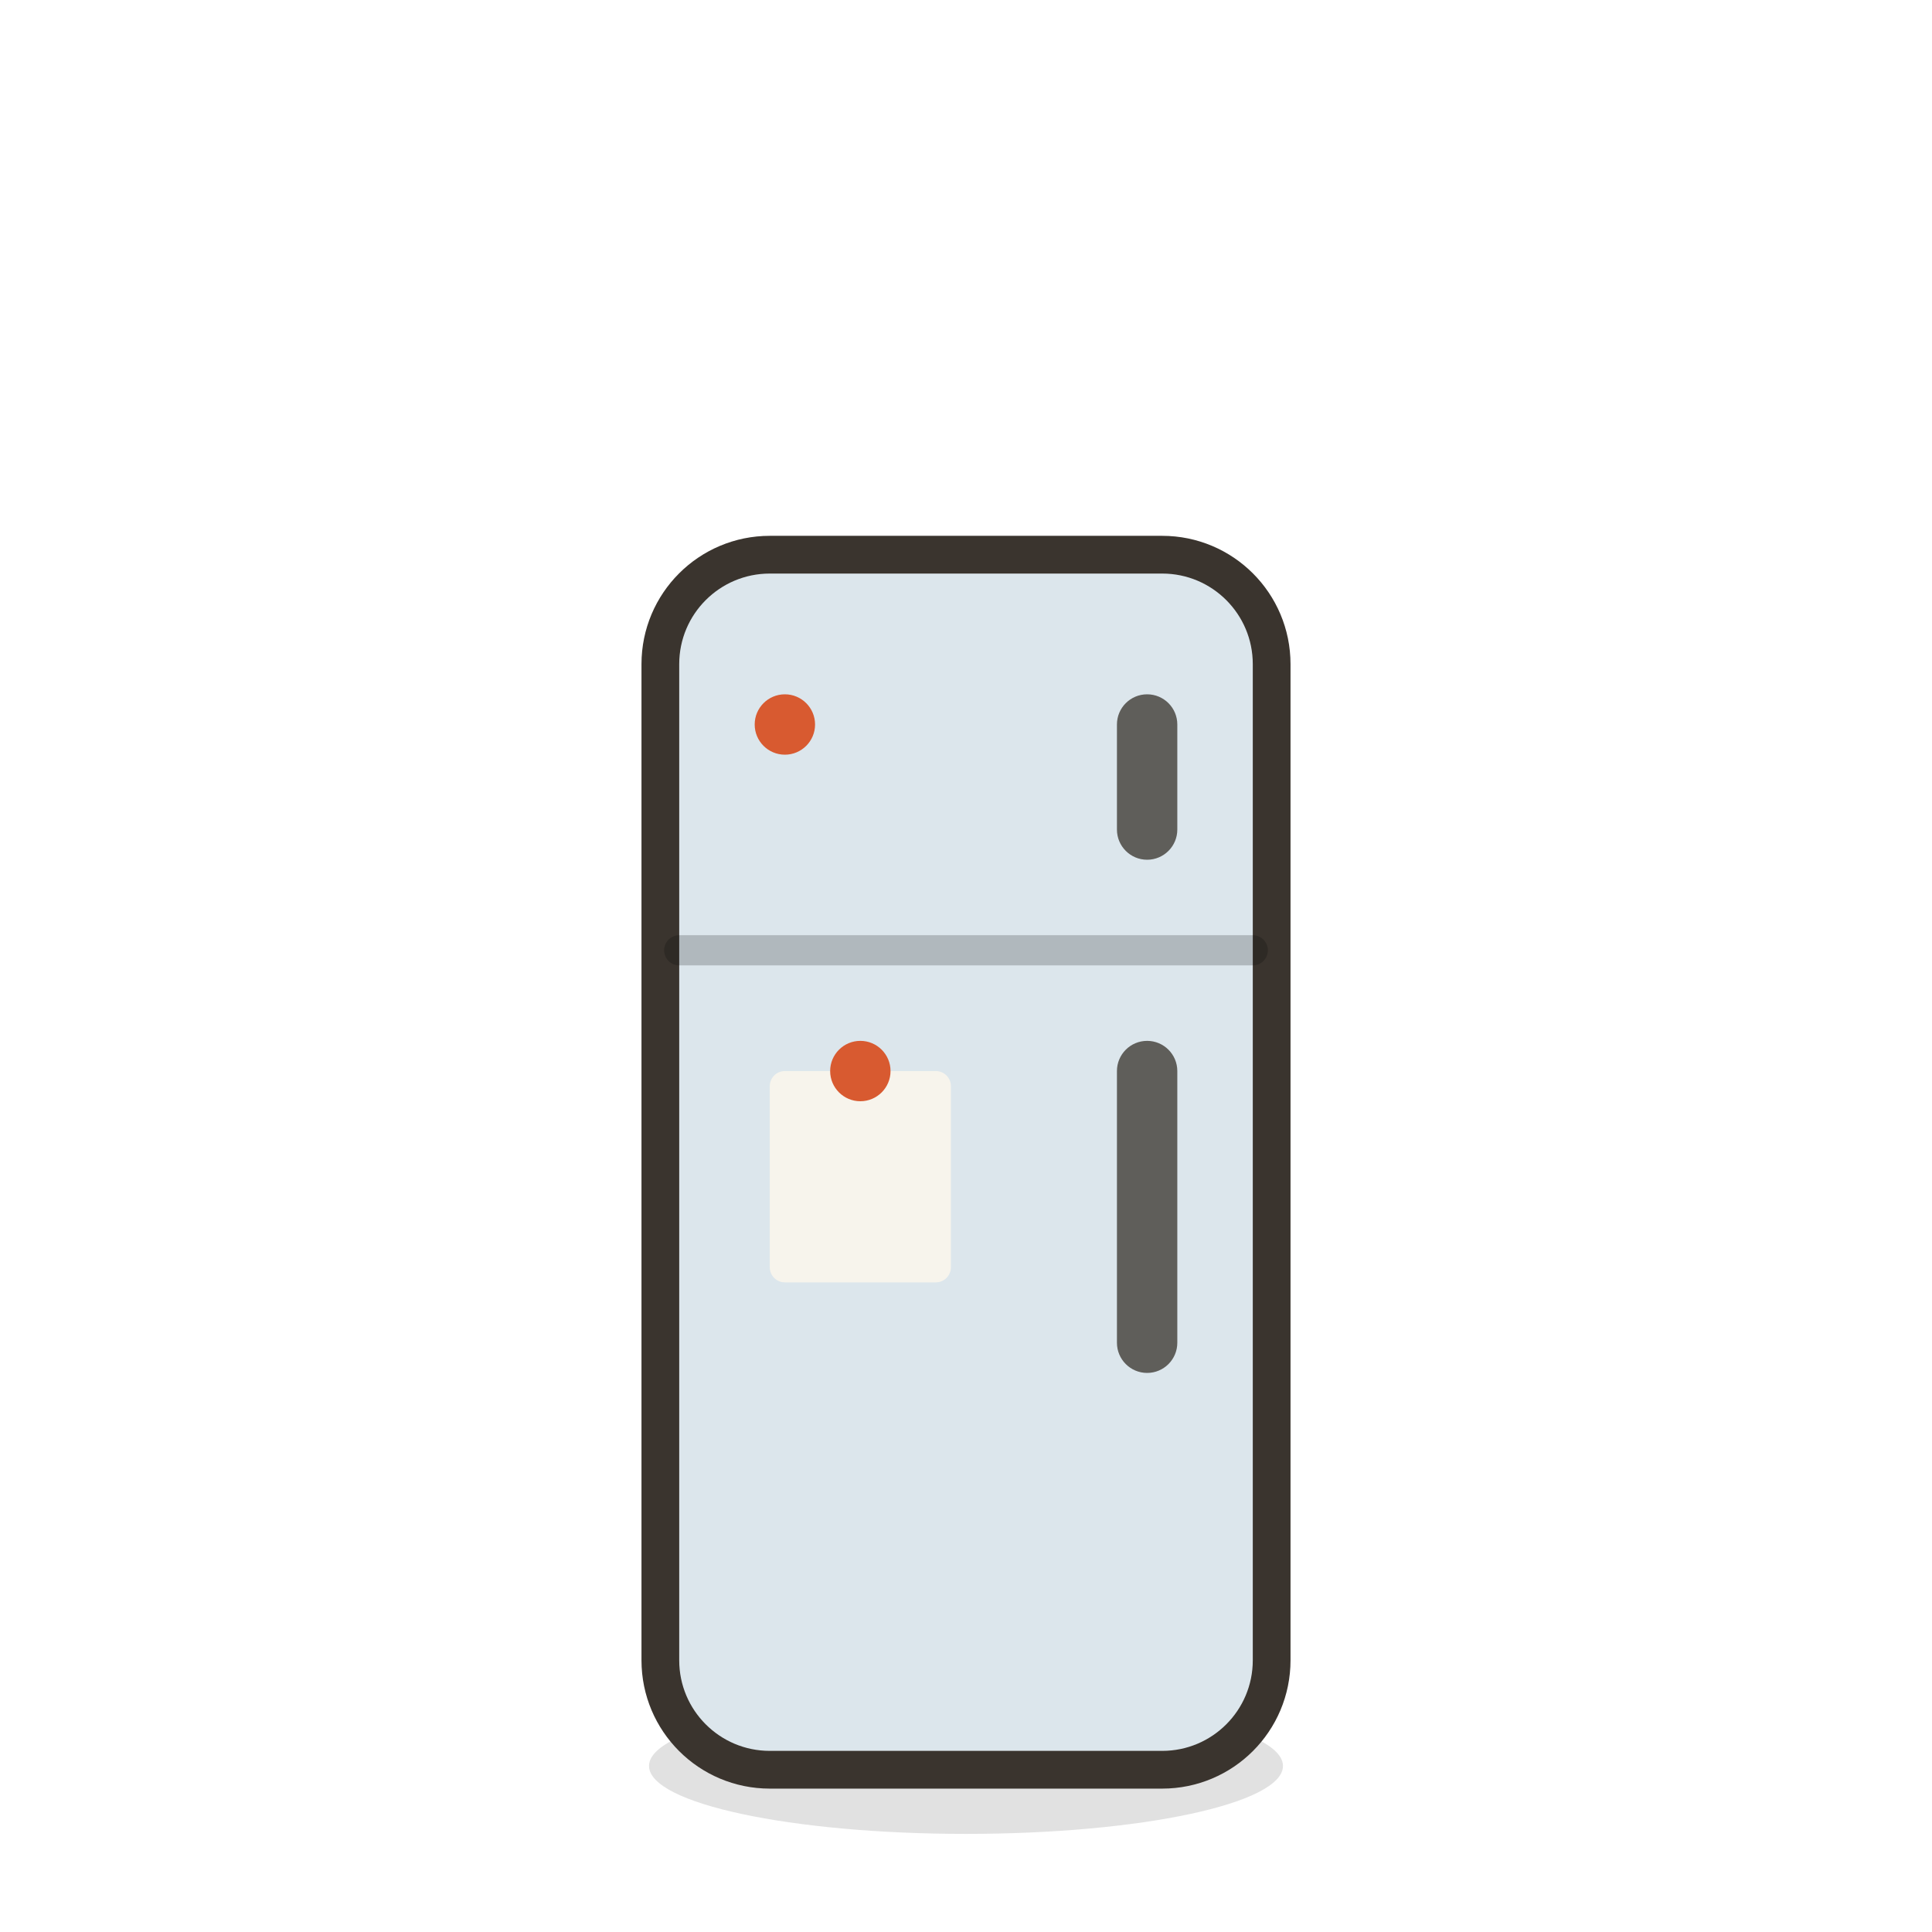
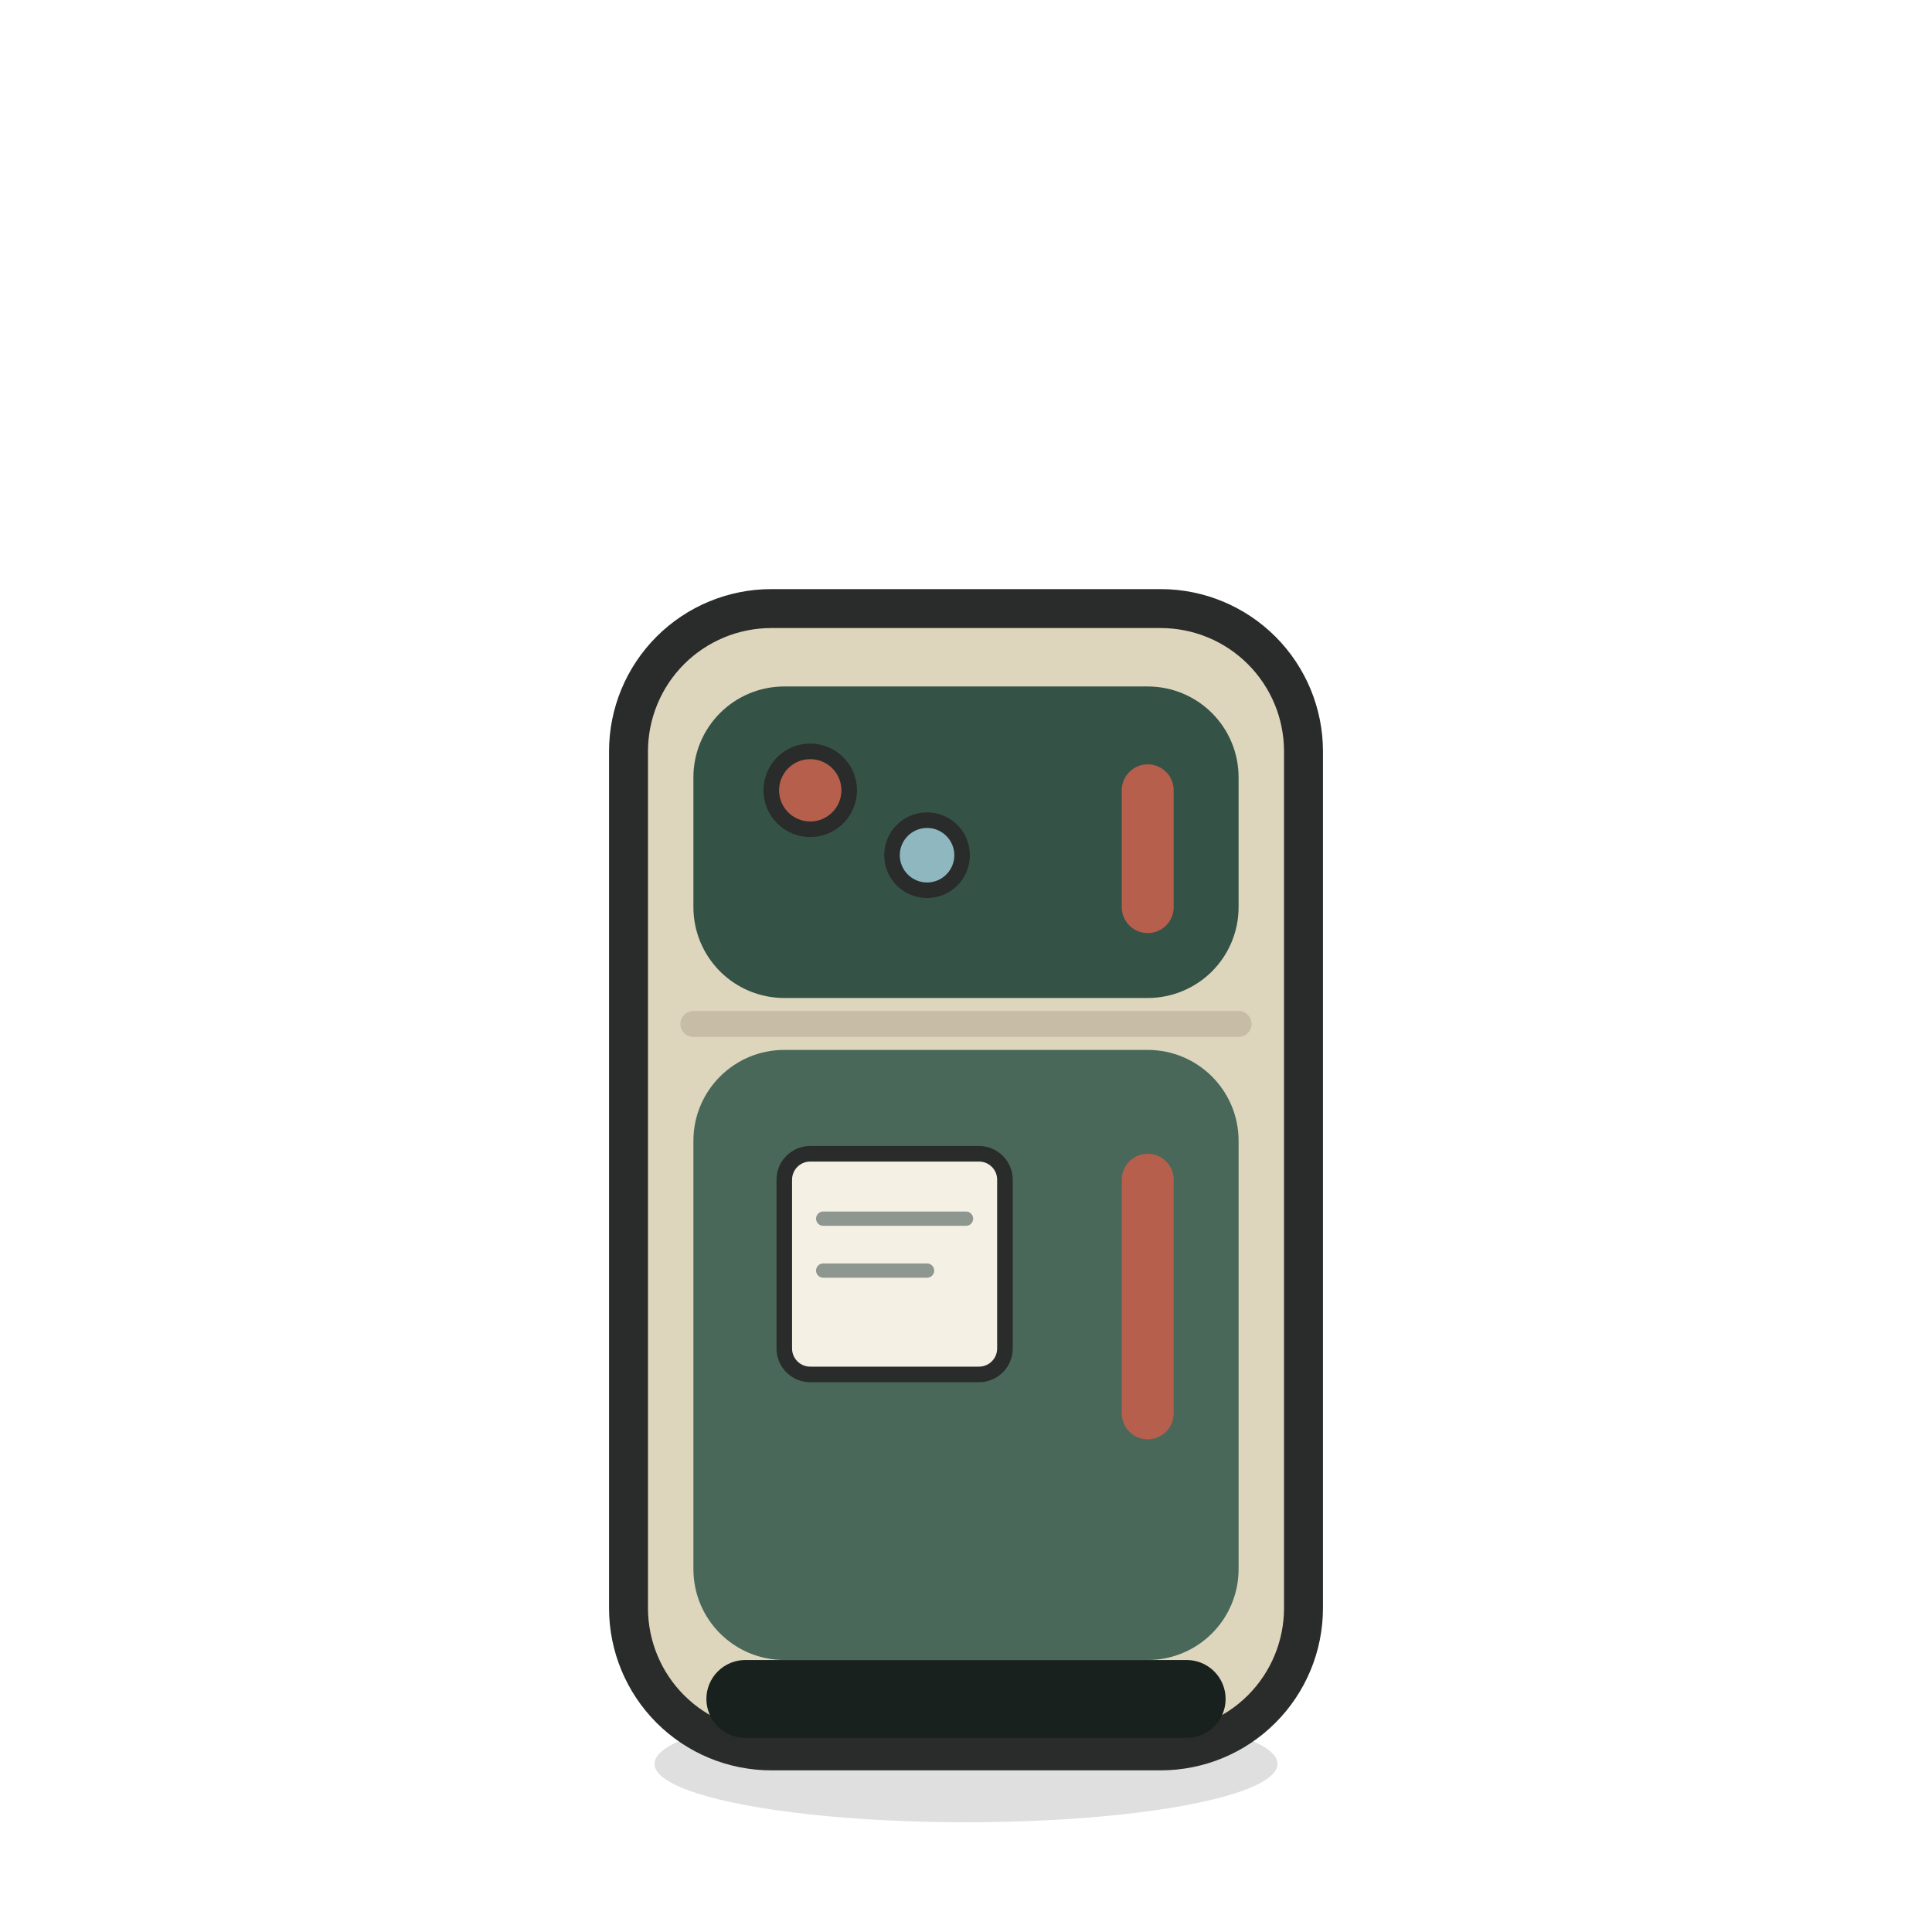
<svg xmlns="http://www.w3.org/2000/svg" viewBox="0 0 128 128" width="128" height="128">
-   <path d="M 43 117 a 21 4.5 0 1 0 42 0 a 21 4.5 0 1 0 -42 0 Z" fill="#000000" opacity="0.12" />
-   <path d="M 51 38 h 26 a 6 6 0 0 1 6 6 v 66 a 6 6 0 0 1 -6 6 h -26 a 6 6 0 0 1 -6 -6 v -66 a 6 6 0 0 1 6 -6 Z" fill="#3A342E" stroke="#3A342E" stroke-width="5" stroke-linejoin="round" stroke-linecap="round" />
-   <path d="M 51 38 h 26 a 6 6 0 0 1 6 6 v 66 a 6 6 0 0 1 -6 6 h -26 a 6 6 0 0 1 -6 -6 v -66 a 6 6 0 0 1 6 -6 Z" fill="#DCE6EC" />
-   <path d="M 45 62.96 L 83 62.96" fill="none" stroke="#00000033" stroke-width="2" stroke-linecap="round" stroke-linejoin="round" />
-   <path d="M 76 46 h 0 a 2 2 0 0 1 2 2 v 6.96 a 2 2 0 0 1 -2 2 h 0 a 2 2 0 0 1 -2 -2 v -6.96 a 2 2 0 0 1 2 -2 Z" fill="#5F5E5A" />
-   <path d="M 76 68.96 h 0 a 2 2 0 0 1 2 2 v 18 a 2 2 0 0 1 -2 2 h 0 a 2 2 0 0 1 -2 -2 v -18 a 2 2 0 0 1 2 -2 Z" fill="#5F5E5A" />
-   <path d="M 52 70.96 h 10 a 1 1 0 0 1 1 1 v 12 a 1 1 0 0 1 -1 1 h -10 a 1 1 0 0 1 -1 -1 v -12 a 1 1 0 0 1 1 -1 Z" fill="#F7F4EC" />
-   <path d="M 55 70.96 a 2 2 0 1 0 4 0 a 2 2 0 1 0 -4 0 Z" fill="#D85A30" />
-   <path d="M 50 48 a 2 2 0 1 0 4 0 a 2 2 0 1 0 -4 0 Z" fill="#D85A30" />
+   <path d="M43.36 116.86C43.36 118.243 47.294 119.52 53.68 120.212 60.066 120.903 67.934 120.903 74.32 120.212 80.706 119.52 84.64 118.243 84.64 116.86 84.64 115.477 80.706 114.2 74.32 113.508 67.934 112.817 60.066 112.817 53.68 113.508 47.294 114.2 43.36 115.477 43.36 116.86Z" fill="#000000" opacity="0.125" />
+   <path d="M51.1 40.32H76.9C79.409 40.32 81.815 41.317 83.589 43.091 85.363 44.865 86.36 47.271 86.36 49.78V106.54C86.36 109.049 85.363 111.455 83.589 113.229 81.815 115.003 79.409 116 76.9 116H51.1C48.591 116 46.185 115.003 44.411 113.229 42.637 111.455 41.64 109.049 41.64 106.54V49.78C41.64 47.271 42.637 44.865 44.411 43.091 46.185 41.317 48.591 40.32 51.1 40.32Z" fill="#DED5BD" />
+   <path d="M51.1 40.32H76.9C79.409 40.32 81.815 41.317 83.589 43.091 85.363 44.865 86.36 47.271 86.36 49.78V106.54C86.36 109.049 85.363 111.455 83.589 113.229 81.815 115.003 79.409 116 76.9 116H51.1C48.591 116 46.185 115.003 44.411 113.229 42.637 111.455 41.64 109.049 41.64 106.54V49.78C41.64 47.271 42.637 44.865 44.411 43.091 46.185 41.317 48.591 40.32 51.1 40.32Z" fill="none" stroke="#292C2A" stroke-width="2.58" stroke-linecap="round" stroke-linejoin="round" />
+   <path d="M51.96 45.48H76.04C77.637 45.48 79.168 46.114 80.297 47.243 81.426 48.372 82.06 49.903 82.06 51.5V60.1C82.06 61.697 81.426 63.228 80.297 64.357 79.168 65.486 77.637 66.12 76.04 66.12H51.96C50.363 66.12 48.832 65.486 47.703 64.357 46.574 63.228 45.94 61.697 45.94 60.1V51.5C45.94 49.903 46.574 48.372 47.703 47.243 48.832 46.114 50.363 45.48 51.96 45.48Z" fill="#355247" />
+   <path d="M51.96 69.56H76.04C79.365 69.56 82.06 72.255 82.06 75.58V103.96C82.06 105.557 81.426 107.088 80.297 108.217 79.168 109.346 77.637 109.98 76.04 109.98H51.96C48.635 109.98 45.94 107.285 45.94 103.96V75.58C45.94 72.255 48.635 69.56 51.96 69.56Z" fill="#49685A" />
+   <path d="M49.38 109.98H78.62C80.045 109.98 81.2 111.135 81.2 112.56V112.56C81.2 113.985 80.045 115.14 78.62 115.14H49.38C48.696 115.14 48.04 114.868 47.556 114.384 47.072 113.9 46.8 113.244 46.8 112.56V112.56C46.8 111.876 47.072 111.22 47.556 110.736 48.04 110.252 48.696 109.98 49.38 109.98Z" fill="#18211E" />
+   <path d="M45.94 67.84H82.06" fill="none" stroke="#C7BDA7" stroke-width="1.72" stroke-linecap="round" stroke-linejoin="round" />
+   <path d="M76.04 50.64H76.04C76.99 50.64 77.76 51.41 77.76 52.36V60.1C77.76 61.05 76.99 61.82 76.04 61.82H76.04C75.09 61.82 74.32 61.05 74.32 60.1V52.36C74.32 51.41 75.09 50.64 76.04 50.64Z" fill="#B65F4D" />
+   <path d="M76.04 76.44H76.04C76.99 76.44 77.76 77.21 77.76 78.16V93.64C77.76 94.59 76.99 95.36 76.04 95.36H76.04C75.09 95.36 74.32 94.59 74.32 93.64V78.16C74.32 77.21 75.09 76.44 76.04 76.44Z" fill="#B65F4D" />
+   <path d="M53.68 76.44H64.86C65.81 76.44 66.58 77.21 66.58 78.16V89.34C66.58 90.29 65.81 91.06 64.86 91.06H53.68C52.73 91.06 51.96 90.29 51.96 89.34V78.16C51.96 77.21 52.73 76.44 53.68 76.44Z" fill="#F4F0E4" />
+   <path d="M53.68 76.44H64.86C65.81 76.44 66.58 77.21 66.58 78.16V89.34C66.58 90.29 65.81 91.06 64.86 91.06H53.68C52.73 91.06 51.96 90.29 51.96 89.34V78.16C51.96 77.21 52.73 76.44 53.68 76.44Z" fill="none" stroke="#292C2A" stroke-width="1.032" stroke-linecap="round" stroke-linejoin="round" />
+   <path d="M54.54 80.74H64M54.54 84.18H61.42" fill="none" stroke="#8E9690" stroke-width="0.946" stroke-linecap="round" stroke-linejoin="round" />
+   <path d="M51.1 52.36C51.1 53.282 51.592 54.133 52.39 54.594 53.188 55.055 54.172 55.055 54.97 54.594 55.768 54.133 56.26 53.282 56.26 52.36 56.26 51.438 55.768 50.587 54.97 50.126 54.172 49.665 53.188 49.665 52.39 50.126 51.592 50.587 51.1 51.438 51.1 52.36Z" fill="#B65F4D" />
+   <path d="M51.1 52.36C51.1 53.282 51.592 54.133 52.39 54.594 53.188 55.055 54.172 55.055 54.97 54.594 55.768 54.133 56.26 53.282 56.26 52.36 56.26 51.438 55.768 50.587 54.97 50.126 54.172 49.665 53.188 49.665 52.39 50.126 51.592 50.587 51.1 51.438 51.1 52.36Z" fill="none" stroke="#292C2A" stroke-width="1.032" stroke-linecap="round" stroke-linejoin="round" />
+   <path d="M59.098 56.66C59.098 57.942 60.138 58.982 61.42 58.982 62.702 58.982 63.742 57.942 63.742 56.66 63.742 55.378 62.702 54.338 61.42 54.338 60.138 54.338 59.098 55.378 59.098 56.66Z" fill="#8FB7C0" />
+   <path d="M59.098 56.66C59.098 57.942 60.138 58.982 61.42 58.982 62.702 58.982 63.742 57.942 63.742 56.66 63.742 55.378 62.702 54.338 61.42 54.338 60.138 54.338 59.098 55.378 59.098 56.66Z" fill="none" stroke="#292C2A" stroke-width="1.032" stroke-linecap="round" stroke-linejoin="round" />
</svg>
